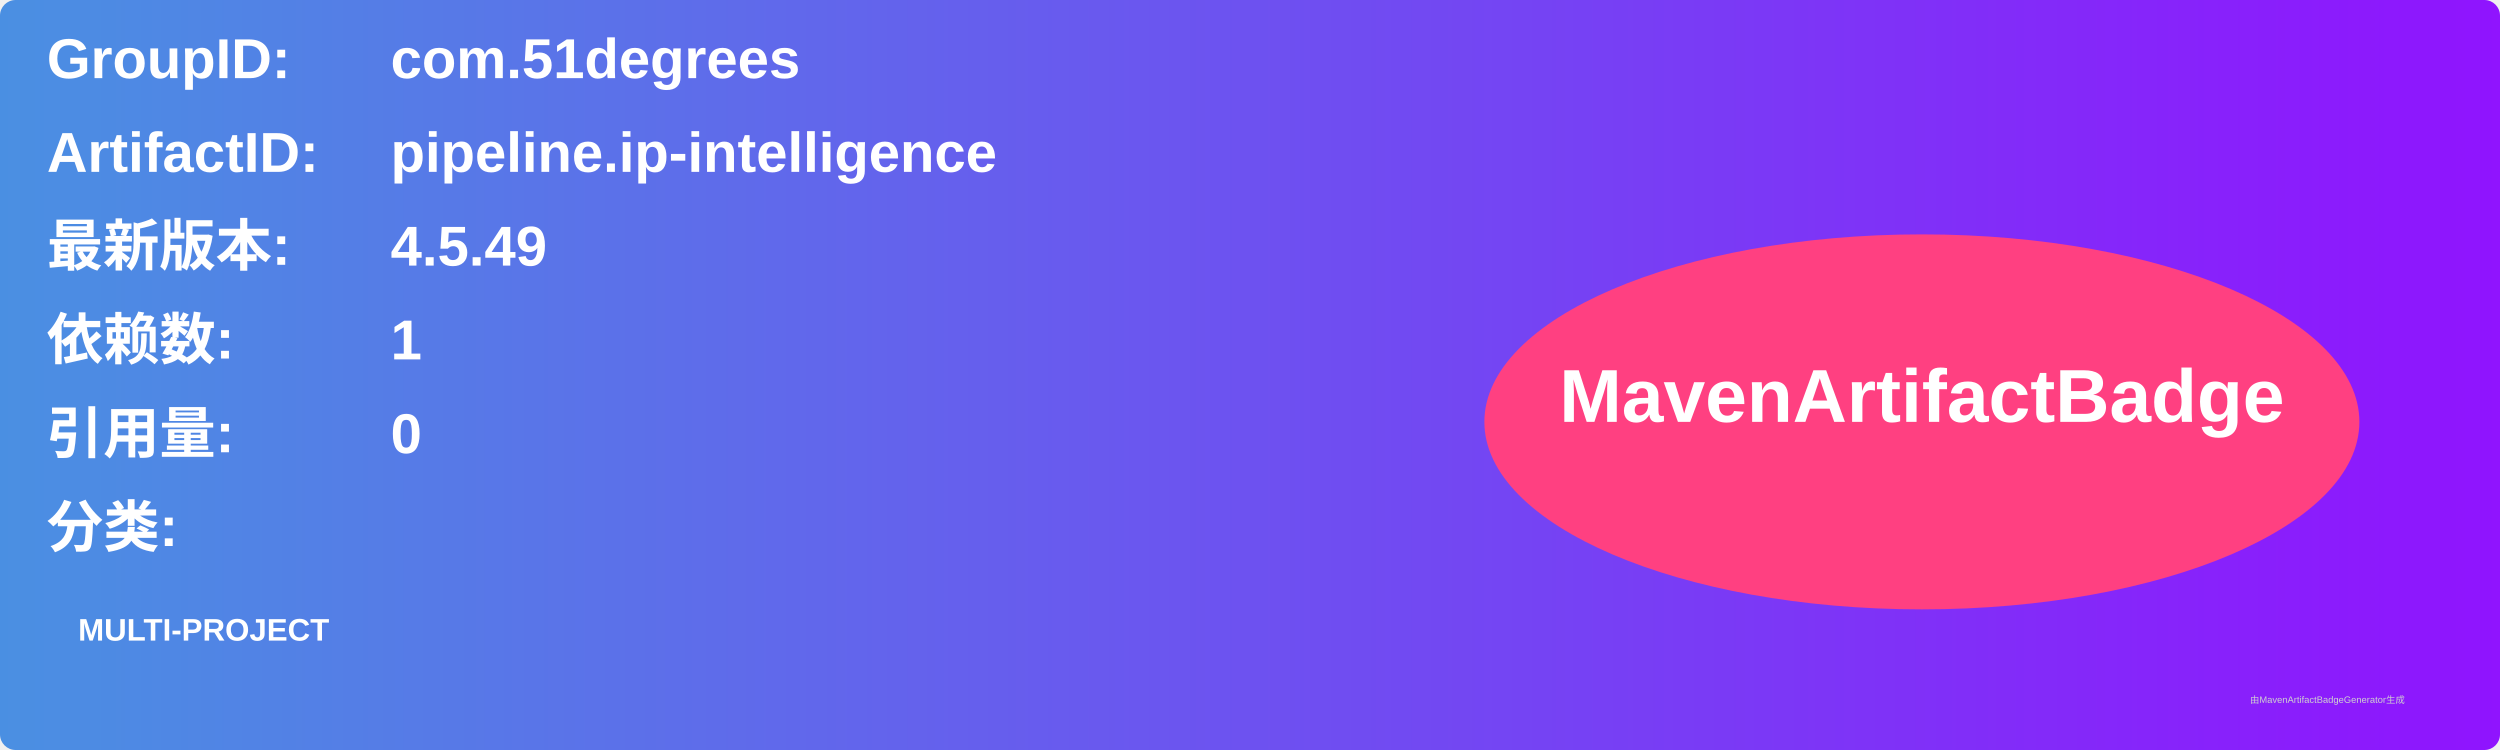
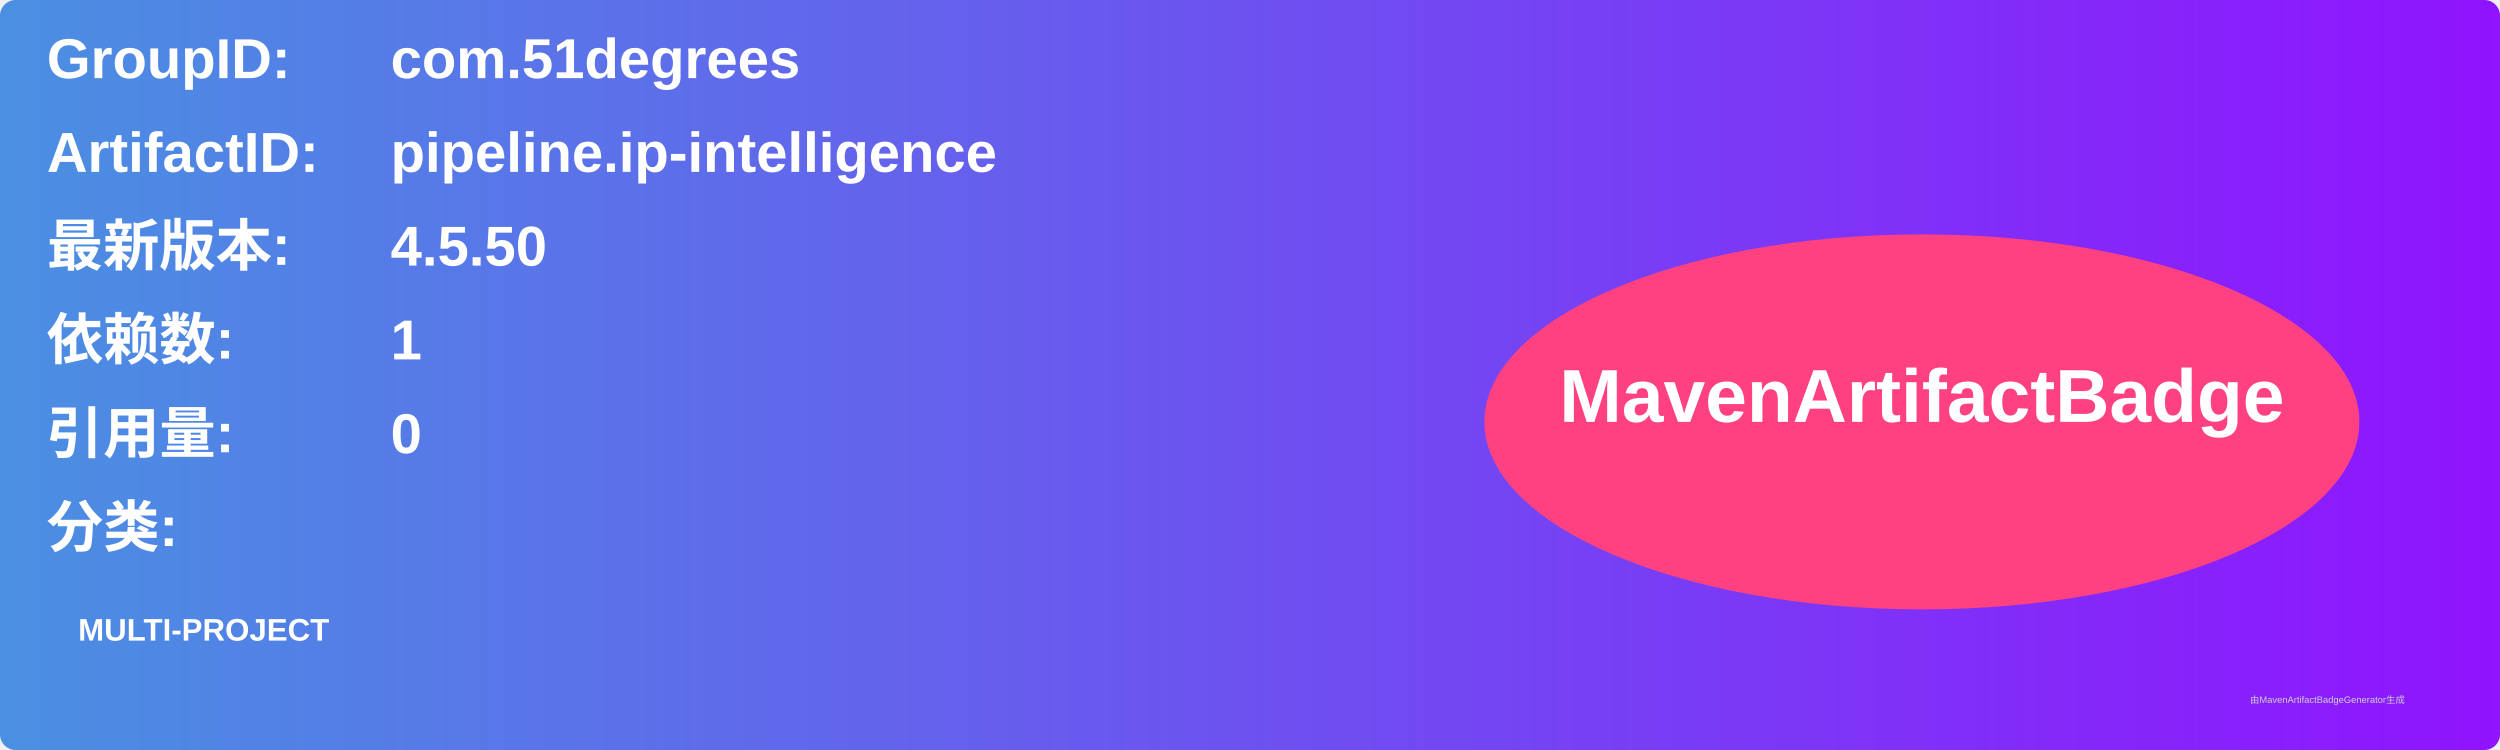
<svg xmlns="http://www.w3.org/2000/svg" width="800" height="240" viewBox="0 0 800 240">
  <linearGradient id="grad" x1="0%" y1="0%" x2="100%" y2="0%">
    <stop offset="0%" stop-color="#4a90e2" />
    <stop offset="100%" stop-color="#9013fe" />
  </linearGradient>
  <rect width="100%" height="100%" rx="5" ry="5" fill="url(#grad)" />
  <g transform="translate(15, 15)">
    <text x="0" y="10" font-family="Arial" font-size="18" fill="white" font-weight="bold" width="260">GroupID:</text>
    <text x="110" y="10" font-family="Arial" font-size="18" fill="white" font-weight="bold" width="460">com.51degrees</text>
    <text x="0" y="40" font-family="Arial" font-size="18" fill="white" font-weight="bold" width="260">ArtifactID:</text>
    <text x="110" y="40" font-family="Arial" font-size="18" fill="white" font-weight="bold" width="460">pipeline.ip-intelligence</text>
    <text x="0" y="70" font-family="Arial" font-size="18" fill="white" font-weight="bold">最新版本:</text>
    <text x="110" y="70" font-family="Arial" font-size="18" fill="white" font-weight="bold">
-       <tspan font-weight="bold">4.5.49</tspan>
+       <tspan font-weight="bold">4.5.50</tspan>
    </text>
    <text x="0" y="100" font-family="Arial" font-size="18" fill="white" font-weight="bold">依赖数: </text>
    <text x="110" y="100" font-family="Arial" font-size="18" fill="white">
      <tspan font-weight="bold">1</tspan>
    </text>
    <text x="0" y="130" font-family="Arial" font-size="18" fill="white" font-weight="bold">引用量: </text>
    <text x="110" y="130" font-family="Arial" font-size="18" fill="white">
      <tspan font-weight="bold">0</tspan>
    </text>
    <text x="0" y="160" font-family="Arial" font-size="18" fill="white" font-weight="bold">分类:</text>
    <text x="10" y="190" font-family="Arial" font-size="10" fill="white">
      <tspan font-weight="bold">MULTI-PROJECT</tspan>
    </text>
    <ellipse cx="600" cy="120" rx="140" ry="60" fill="#ff4081" />
    <text x="600" y="120" text-anchor="middle" font-family="Arial" font-size="24" fill="white" font-weight="bold">MavenArtifactBadge</text>
  </g>
  <text x="720" y="225" font-family="Arial" font-size="3" fill="#d0d0d0">由MavenArtifactBadgeGenerator生成</text>
</svg>
